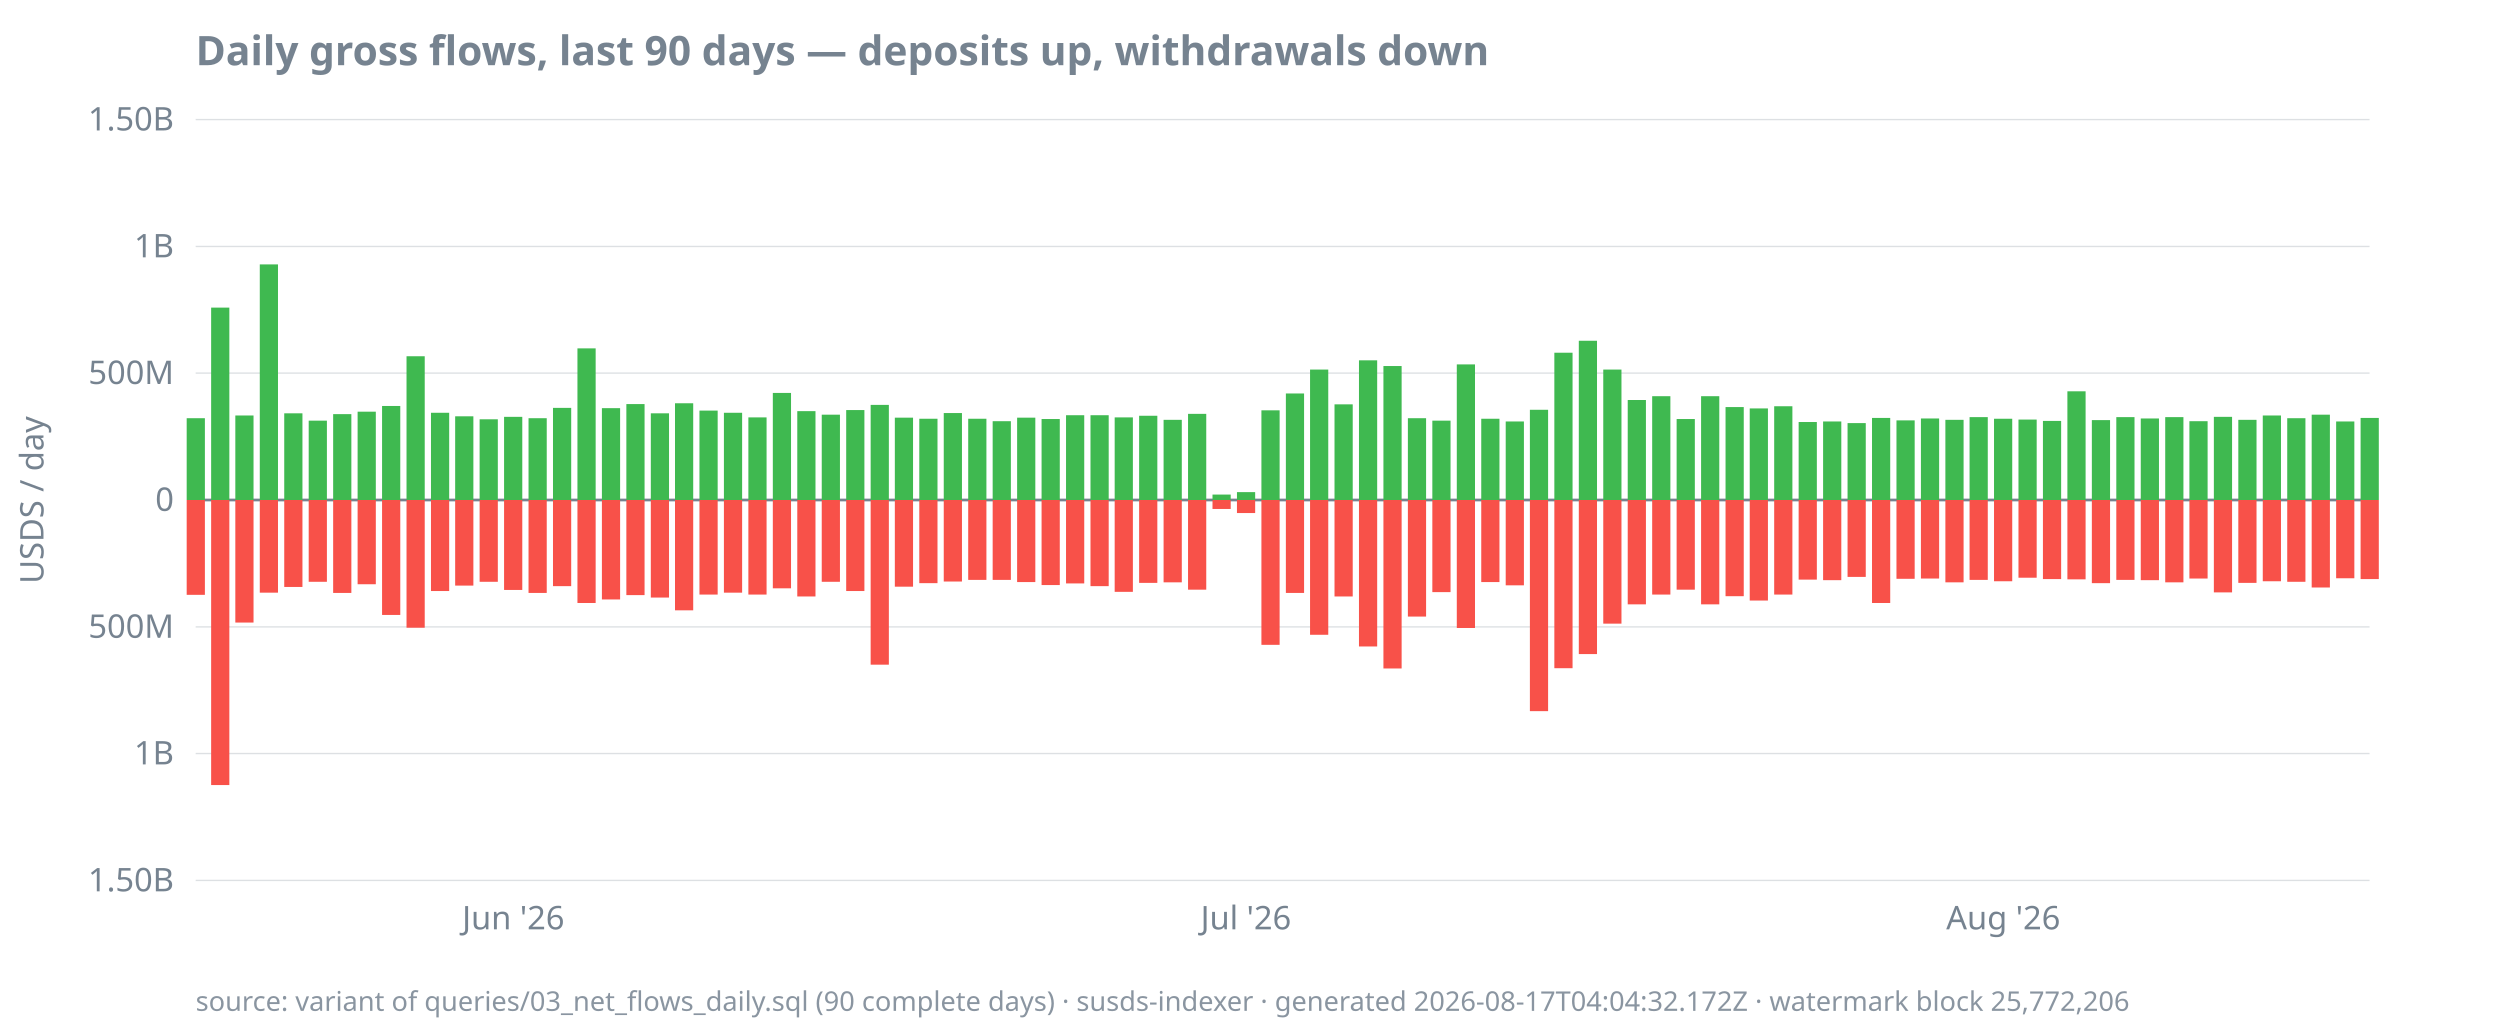
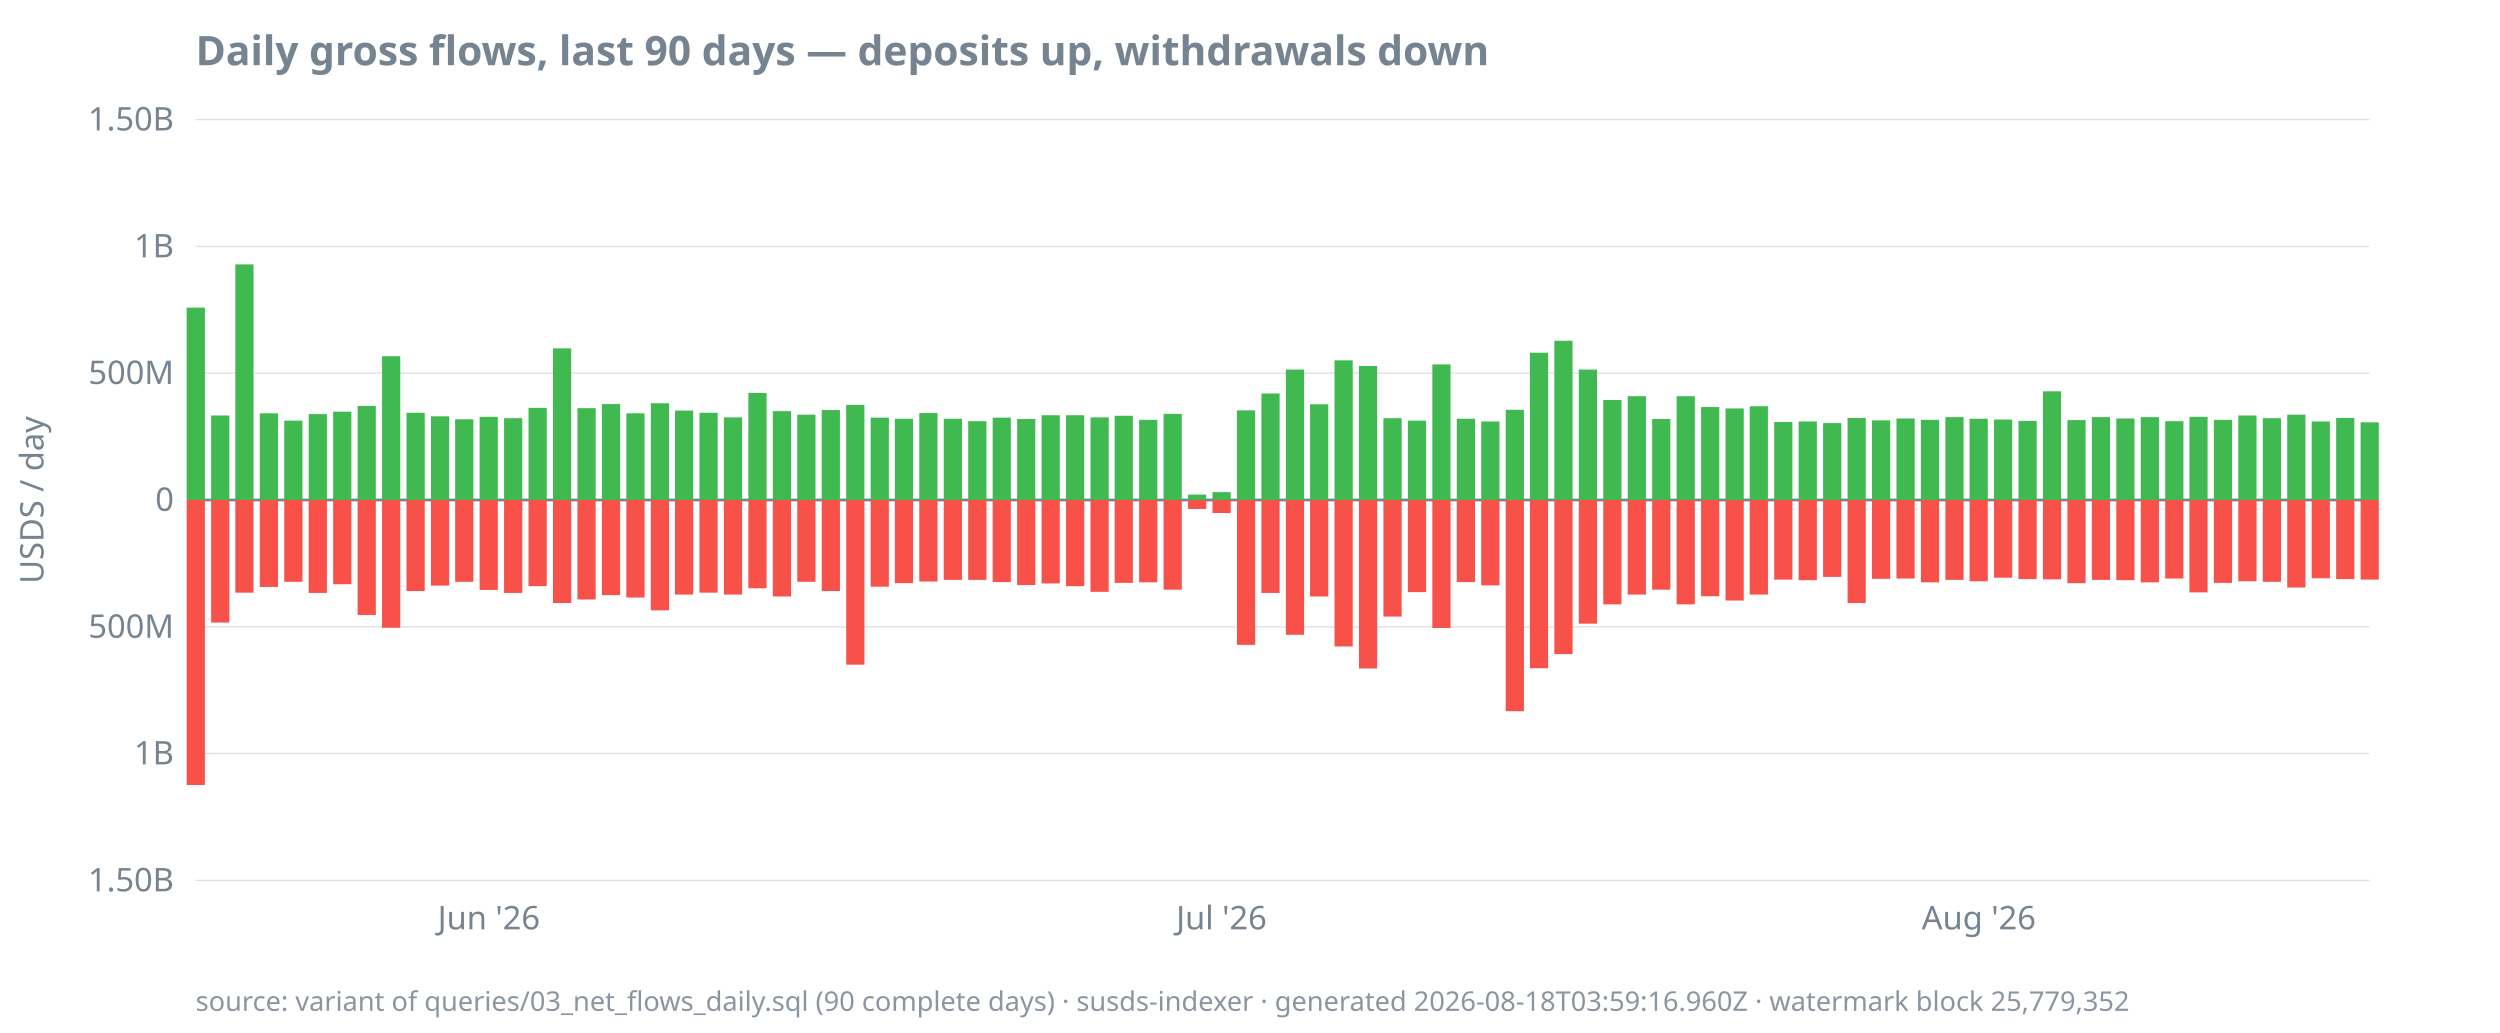
<svg xmlns="http://www.w3.org/2000/svg" width="920" height="380" viewBox="0 0 920 380">
  <style>
  text { font-family: ui-sans-serif, system-ui, sans-serif; font-size: 12px; fill: #768390; }
  .title { font-size: 15px; font-weight: 600; fill: #768390; }
  .footer { font-size: 10px; fill: #768390; opacity: 0.85; }
  .axis { stroke: #768390; stroke-width: 1; }
  .grid { stroke: #768390; stroke-width: 0.5; opacity: 0.25; }
  .line { stroke: #4493f8; stroke-width: 1.8; fill: none; }
  .pos { fill: #3fb950; }
  .neg { fill: #f85149; }
  @media (prefers-color-scheme: dark) {
    text, .title, .footer { fill: #9198a1; }
  }
</style>
  <text class="title" x="72" y="24">Daily gross flows, last 90 days — deposits up, withdrawals down</text>
  <text transform="rotate(-90)" x="-184" y="16" text-anchor="middle">USDS / day</text>
  <line class="grid" x1="72" x2="872" y1="324.0" y2="324.0" />
  <line class="grid" x1="72" x2="872" y1="277.3" y2="277.3" />
  <line class="grid" x1="72" x2="872" y1="230.7" y2="230.7" />
  <line class="grid" x1="72" x2="872" y1="184.0" y2="184.0" />
  <line class="grid" x1="72" x2="872" y1="137.3" y2="137.3" />
  <line class="grid" x1="72" x2="872" y1="90.7" y2="90.7" />
  <line class="grid" x1="72" x2="872" y1="44.0" y2="44.0" />
  <line class="axis" x1="72" x2="872" y1="184.0" y2="184.0" />
  <text x="64" y="328.0" text-anchor="end">1.50B</text>
  <text x="64" y="281.3" text-anchor="end">1B</text>
  <text x="64" y="234.7" text-anchor="end">500M</text>
  <text x="64" y="188.0" text-anchor="end">0</text>
  <text x="64" y="141.3" text-anchor="end">500M</text>
  <text x="64" y="94.7" text-anchor="end">1B</text>
  <text x="64" y="48.0" text-anchor="end">1.50B</text>
-   <text x="188.9" y="342" text-anchor="middle">Jun '26</text>
-   <text x="458.5" y="342" text-anchor="middle">Jul '26</text>
-   <text x="737.2" y="342" text-anchor="middle">Aug '26</text>
-   <rect class="pos" x="68.7" y="153.9" width="6.7" height="30.1" />
-   <rect class="neg" x="68.7" y="184.0" width="6.7" height="34.9" />
-   <rect class="pos" x="77.7" y="113.2" width="6.7" height="70.8" />
-   <rect class="neg" x="77.7" y="184.0" width="6.7" height="104.9" />
-   <rect class="pos" x="86.6" y="152.9" width="6.7" height="31.1" />
-   <rect class="neg" x="86.6" y="184.0" width="6.7" height="45.1" />
-   <rect class="pos" x="95.6" y="97.3" width="6.7" height="86.7" />
-   <rect class="neg" x="95.6" y="184.0" width="6.7" height="34.1" />
-   <rect class="pos" x="104.6" y="152.1" width="6.7" height="31.9" />
-   <rect class="neg" x="104.6" y="184.0" width="6.7" height="32.0" />
-   <rect class="pos" x="113.6" y="154.8" width="6.7" height="29.2" />
-   <rect class="neg" x="113.6" y="184.0" width="6.7" height="30.1" />
-   <rect class="pos" x="122.6" y="152.4" width="6.7" height="31.6" />
-   <rect class="neg" x="122.6" y="184.0" width="6.7" height="34.2" />
-   <rect class="pos" x="131.6" y="151.5" width="6.7" height="32.5" />
-   <rect class="neg" x="131.6" y="184.0" width="6.7" height="31.0" />
-   <rect class="pos" x="140.6" y="149.4" width="6.7" height="34.6" />
-   <rect class="neg" x="140.6" y="184.0" width="6.7" height="42.3" />
-   <rect class="pos" x="149.6" y="131.1" width="6.7" height="52.9" />
-   <rect class="neg" x="149.6" y="184.0" width="6.7" height="47.0" />
-   <rect class="pos" x="158.6" y="151.9" width="6.7" height="32.1" />
-   <rect class="neg" x="158.6" y="184.0" width="6.7" height="33.5" />
-   <rect class="pos" x="167.5" y="153.2" width="6.7" height="30.8" />
-   <rect class="neg" x="167.5" y="184.0" width="6.7" height="31.5" />
-   <rect class="pos" x="176.5" y="154.3" width="6.7" height="29.7" />
-   <rect class="neg" x="176.5" y="184.0" width="6.7" height="30.1" />
-   <rect class="pos" x="185.5" y="153.4" width="6.7" height="30.6" />
-   <rect class="neg" x="185.5" y="184.0" width="6.7" height="33.1" />
-   <rect class="pos" x="194.5" y="153.9" width="6.7" height="30.1" />
-   <rect class="neg" x="194.5" y="184.0" width="6.7" height="34.2" />
-   <rect class="pos" x="203.5" y="150.1" width="6.7" height="33.9" />
-   <rect class="neg" x="203.5" y="184.0" width="6.7" height="31.7" />
-   <rect class="pos" x="212.5" y="128.2" width="6.7" height="55.8" />
-   <rect class="neg" x="212.5" y="184.0" width="6.7" height="37.9" />
-   <rect class="pos" x="221.5" y="150.2" width="6.7" height="33.8" />
-   <rect class="neg" x="221.5" y="184.0" width="6.7" height="36.6" />
-   <rect class="pos" x="230.5" y="148.7" width="6.7" height="35.3" />
-   <rect class="neg" x="230.5" y="184.0" width="6.7" height="35.0" />
-   <rect class="pos" x="239.5" y="152.1" width="6.7" height="31.9" />
-   <rect class="neg" x="239.5" y="184.0" width="6.7" height="35.9" />
-   <rect class="pos" x="248.4" y="148.4" width="6.7" height="35.6" />
-   <rect class="neg" x="248.4" y="184.0" width="6.7" height="40.6" />
-   <rect class="pos" x="257.4" y="151.1" width="6.7" height="32.9" />
-   <rect class="neg" x="257.4" y="184.0" width="6.7" height="34.8" />
-   <rect class="pos" x="266.4" y="151.9" width="6.7" height="32.1" />
-   <rect class="neg" x="266.4" y="184.0" width="6.7" height="34.1" />
-   <rect class="pos" x="275.4" y="153.6" width="6.7" height="30.4" />
-   <rect class="neg" x="275.4" y="184.0" width="6.7" height="34.8" />
-   <rect class="pos" x="284.4" y="144.6" width="6.7" height="39.4" />
-   <rect class="neg" x="284.4" y="184.0" width="6.7" height="32.5" />
-   <rect class="pos" x="293.4" y="151.3" width="6.7" height="32.7" />
-   <rect class="neg" x="293.4" y="184.0" width="6.7" height="35.5" />
-   <rect class="pos" x="302.4" y="152.6" width="6.7" height="31.4" />
-   <rect class="neg" x="302.4" y="184.0" width="6.7" height="30.1" />
-   <rect class="pos" x="311.4" y="150.9" width="6.7" height="33.1" />
-   <rect class="neg" x="311.4" y="184.0" width="6.7" height="33.5" />
-   <rect class="pos" x="320.4" y="149.0" width="6.7" height="35.0" />
-   <rect class="neg" x="320.4" y="184.0" width="6.7" height="60.6" />
-   <rect class="pos" x="329.3" y="153.7" width="6.7" height="30.3" />
-   <rect class="neg" x="329.3" y="184.0" width="6.7" height="31.9" />
-   <rect class="pos" x="338.3" y="154.1" width="6.7" height="29.9" />
-   <rect class="neg" x="338.3" y="184.0" width="6.7" height="30.6" />
-   <rect class="pos" x="347.3" y="152.0" width="6.7" height="32.0" />
-   <rect class="neg" x="347.3" y="184.0" width="6.7" height="30.0" />
-   <rect class="pos" x="356.3" y="154.1" width="6.7" height="29.9" />
+   <text x="179.9" y="342" text-anchor="middle">Jun '26</text>
+   <text x="449.5" y="342" text-anchor="middle">Jul '26</text>
+   <text x="728.2" y="342" text-anchor="middle">Aug '26</text>
+   <rect class="pos" x="68.7" y="113.2" width="6.7" height="70.8" />
+   <rect class="neg" x="68.7" y="184.0" width="6.7" height="104.9" />
+   <rect class="pos" x="77.7" y="152.9" width="6.7" height="31.1" />
+   <rect class="neg" x="77.7" y="184.0" width="6.7" height="45.1" />
+   <rect class="pos" x="86.6" y="97.3" width="6.7" height="86.7" />
+   <rect class="neg" x="86.6" y="184.0" width="6.7" height="34.1" />
+   <rect class="pos" x="95.6" y="152.1" width="6.7" height="31.9" />
+   <rect class="neg" x="95.6" y="184.0" width="6.7" height="32.0" />
+   <rect class="pos" x="104.6" y="154.8" width="6.7" height="29.2" />
+   <rect class="neg" x="104.6" y="184.0" width="6.7" height="30.1" />
+   <rect class="pos" x="113.6" y="152.4" width="6.7" height="31.6" />
+   <rect class="neg" x="113.6" y="184.0" width="6.7" height="34.2" />
+   <rect class="pos" x="122.6" y="151.5" width="6.7" height="32.5" />
+   <rect class="neg" x="122.6" y="184.0" width="6.7" height="31.0" />
+   <rect class="pos" x="131.6" y="149.4" width="6.7" height="34.6" />
+   <rect class="neg" x="131.6" y="184.0" width="6.7" height="42.3" />
+   <rect class="pos" x="140.6" y="131.1" width="6.7" height="52.9" />
+   <rect class="neg" x="140.6" y="184.0" width="6.7" height="47.0" />
+   <rect class="pos" x="149.6" y="151.9" width="6.7" height="32.1" />
+   <rect class="neg" x="149.6" y="184.0" width="6.7" height="33.5" />
+   <rect class="pos" x="158.6" y="153.2" width="6.7" height="30.8" />
+   <rect class="neg" x="158.6" y="184.0" width="6.7" height="31.5" />
+   <rect class="pos" x="167.5" y="154.3" width="6.7" height="29.7" />
+   <rect class="neg" x="167.5" y="184.0" width="6.7" height="30.1" />
+   <rect class="pos" x="176.5" y="153.4" width="6.7" height="30.6" />
+   <rect class="neg" x="176.5" y="184.0" width="6.7" height="33.1" />
+   <rect class="pos" x="185.5" y="153.9" width="6.7" height="30.1" />
+   <rect class="neg" x="185.5" y="184.0" width="6.7" height="34.2" />
+   <rect class="pos" x="194.5" y="150.1" width="6.7" height="33.9" />
+   <rect class="neg" x="194.5" y="184.0" width="6.7" height="31.7" />
+   <rect class="pos" x="203.5" y="128.2" width="6.7" height="55.8" />
+   <rect class="neg" x="203.5" y="184.0" width="6.7" height="37.9" />
+   <rect class="pos" x="212.5" y="150.2" width="6.7" height="33.8" />
+   <rect class="neg" x="212.5" y="184.0" width="6.7" height="36.6" />
+   <rect class="pos" x="221.5" y="148.7" width="6.7" height="35.3" />
+   <rect class="neg" x="221.5" y="184.0" width="6.7" height="35.0" />
+   <rect class="pos" x="230.5" y="152.1" width="6.7" height="31.9" />
+   <rect class="neg" x="230.5" y="184.0" width="6.7" height="35.9" />
+   <rect class="pos" x="239.5" y="148.4" width="6.7" height="35.6" />
+   <rect class="neg" x="239.5" y="184.0" width="6.7" height="40.6" />
+   <rect class="pos" x="248.4" y="151.1" width="6.7" height="32.9" />
+   <rect class="neg" x="248.4" y="184.0" width="6.7" height="34.8" />
+   <rect class="pos" x="257.4" y="151.9" width="6.7" height="32.1" />
+   <rect class="neg" x="257.4" y="184.0" width="6.7" height="34.1" />
+   <rect class="pos" x="266.4" y="153.6" width="6.7" height="30.4" />
+   <rect class="neg" x="266.4" y="184.0" width="6.7" height="34.8" />
+   <rect class="pos" x="275.4" y="144.6" width="6.7" height="39.4" />
+   <rect class="neg" x="275.4" y="184.0" width="6.7" height="32.5" />
+   <rect class="pos" x="284.4" y="151.3" width="6.7" height="32.7" />
+   <rect class="neg" x="284.4" y="184.0" width="6.7" height="35.5" />
+   <rect class="pos" x="293.4" y="152.6" width="6.7" height="31.4" />
+   <rect class="neg" x="293.4" y="184.0" width="6.7" height="30.1" />
+   <rect class="pos" x="302.4" y="150.9" width="6.7" height="33.1" />
+   <rect class="neg" x="302.4" y="184.0" width="6.7" height="33.5" />
+   <rect class="pos" x="311.4" y="149.0" width="6.7" height="35.0" />
+   <rect class="neg" x="311.4" y="184.0" width="6.7" height="60.6" />
+   <rect class="pos" x="320.4" y="153.7" width="6.7" height="30.3" />
+   <rect class="neg" x="320.4" y="184.0" width="6.7" height="31.9" />
+   <rect class="pos" x="329.3" y="154.1" width="6.7" height="29.9" />
+   <rect class="neg" x="329.3" y="184.0" width="6.7" height="30.6" />
+   <rect class="pos" x="338.3" y="152.0" width="6.7" height="32.0" />
+   <rect class="neg" x="338.3" y="184.0" width="6.7" height="30.0" />
+   <rect class="pos" x="347.3" y="154.1" width="6.7" height="29.9" />
+   <rect class="neg" x="347.3" y="184.0" width="6.7" height="29.4" />
+   <rect class="pos" x="356.3" y="155.0" width="6.7" height="29.0" />
  <rect class="neg" x="356.3" y="184.0" width="6.7" height="29.4" />
-   <rect class="pos" x="365.3" y="155.0" width="6.7" height="29.0" />
-   <rect class="neg" x="365.3" y="184.0" width="6.7" height="29.4" />
-   <rect class="pos" x="374.3" y="153.7" width="6.7" height="30.3" />
-   <rect class="neg" x="374.3" y="184.0" width="6.7" height="30.2" />
-   <rect class="pos" x="383.3" y="154.2" width="6.7" height="29.8" />
-   <rect class="neg" x="383.3" y="184.0" width="6.7" height="31.3" />
+   <rect class="pos" x="365.3" y="153.7" width="6.7" height="30.3" />
+   <rect class="neg" x="365.3" y="184.0" width="6.7" height="30.2" />
+   <rect class="pos" x="374.3" y="154.2" width="6.7" height="29.8" />
+   <rect class="neg" x="374.3" y="184.0" width="6.7" height="31.3" />
+   <rect class="pos" x="383.3" y="152.8" width="6.7" height="31.2" />
+   <rect class="neg" x="383.3" y="184.0" width="6.7" height="30.7" />
  <rect class="pos" x="392.3" y="152.8" width="6.7" height="31.2" />
-   <rect class="neg" x="392.3" y="184.0" width="6.7" height="30.7" />
-   <rect class="pos" x="401.3" y="152.8" width="6.7" height="31.2" />
-   <rect class="neg" x="401.3" y="184.0" width="6.7" height="31.7" />
-   <rect class="pos" x="410.2" y="153.6" width="6.7" height="30.4" />
-   <rect class="neg" x="410.2" y="184.0" width="6.7" height="33.8" />
-   <rect class="pos" x="419.2" y="153.0" width="6.7" height="31.0" />
-   <rect class="neg" x="419.2" y="184.0" width="6.7" height="30.5" />
-   <rect class="pos" x="428.2" y="154.5" width="6.7" height="29.5" />
-   <rect class="neg" x="428.2" y="184.0" width="6.7" height="30.3" />
-   <rect class="pos" x="437.2" y="152.3" width="6.7" height="31.7" />
-   <rect class="neg" x="437.2" y="184.0" width="6.7" height="33.0" />
-   <rect class="pos" x="446.2" y="182.0" width="6.7" height="2.0" />
-   <rect class="neg" x="446.2" y="184.0" width="6.7" height="3.3" />
-   <rect class="pos" x="455.2" y="181.1" width="6.7" height="2.9" />
-   <rect class="neg" x="455.2" y="184.0" width="6.7" height="4.8" />
-   <rect class="pos" x="464.2" y="151.0" width="6.7" height="33.0" />
-   <rect class="neg" x="464.2" y="184.0" width="6.7" height="53.3" />
-   <rect class="pos" x="473.2" y="144.8" width="6.7" height="39.2" />
-   <rect class="neg" x="473.2" y="184.0" width="6.7" height="34.2" />
-   <rect class="pos" x="482.1" y="136.0" width="6.7" height="48.0" />
-   <rect class="neg" x="482.1" y="184.0" width="6.7" height="49.6" />
-   <rect class="pos" x="491.1" y="148.8" width="6.7" height="35.2" />
-   <rect class="neg" x="491.1" y="184.0" width="6.7" height="35.5" />
-   <rect class="pos" x="500.1" y="132.6" width="6.7" height="51.4" />
-   <rect class="neg" x="500.1" y="184.0" width="6.7" height="53.9" />
-   <rect class="pos" x="509.1" y="134.7" width="6.7" height="49.3" />
-   <rect class="neg" x="509.1" y="184.0" width="6.7" height="62.0" />
-   <rect class="pos" x="518.1" y="153.9" width="6.7" height="30.1" />
-   <rect class="neg" x="518.1" y="184.0" width="6.7" height="42.9" />
-   <rect class="pos" x="527.1" y="154.8" width="6.7" height="29.2" />
-   <rect class="neg" x="527.1" y="184.0" width="6.7" height="33.9" />
-   <rect class="pos" x="536.1" y="134.1" width="6.7" height="49.9" />
-   <rect class="neg" x="536.1" y="184.0" width="6.7" height="47.1" />
-   <rect class="pos" x="545.1" y="154.1" width="6.7" height="29.9" />
-   <rect class="neg" x="545.1" y="184.0" width="6.7" height="30.2" />
-   <rect class="pos" x="554.1" y="155.1" width="6.7" height="28.9" />
-   <rect class="neg" x="554.1" y="184.0" width="6.7" height="31.4" />
-   <rect class="pos" x="563.0" y="150.8" width="6.7" height="33.2" />
-   <rect class="neg" x="563.0" y="184.0" width="6.7" height="77.7" />
-   <rect class="pos" x="572.0" y="129.8" width="6.7" height="54.2" />
-   <rect class="neg" x="572.0" y="184.0" width="6.7" height="61.9" />
-   <rect class="pos" x="581.0" y="125.4" width="6.7" height="58.6" />
-   <rect class="neg" x="581.0" y="184.0" width="6.7" height="56.7" />
-   <rect class="pos" x="590.0" y="136.0" width="6.7" height="48.0" />
-   <rect class="neg" x="590.0" y="184.0" width="6.7" height="45.5" />
-   <rect class="pos" x="599.0" y="147.2" width="6.7" height="36.8" />
-   <rect class="neg" x="599.0" y="184.0" width="6.7" height="38.4" />
-   <rect class="pos" x="608.0" y="145.8" width="6.7" height="38.2" />
-   <rect class="neg" x="608.0" y="184.0" width="6.7" height="34.8" />
-   <rect class="pos" x="617.0" y="154.2" width="6.7" height="29.8" />
-   <rect class="neg" x="617.0" y="184.0" width="6.7" height="33.0" />
-   <rect class="pos" x="626.0" y="145.8" width="6.7" height="38.2" />
-   <rect class="neg" x="626.0" y="184.0" width="6.7" height="38.4" />
-   <rect class="pos" x="635.0" y="149.8" width="6.7" height="34.2" />
-   <rect class="neg" x="635.0" y="184.0" width="6.7" height="35.4" />
-   <rect class="pos" x="643.9" y="150.3" width="6.7" height="33.7" />
-   <rect class="neg" x="643.9" y="184.0" width="6.7" height="37.0" />
-   <rect class="pos" x="652.9" y="149.5" width="6.7" height="34.5" />
-   <rect class="neg" x="652.9" y="184.0" width="6.7" height="34.8" />
-   <rect class="pos" x="661.9" y="155.3" width="6.7" height="28.7" />
-   <rect class="neg" x="661.9" y="184.0" width="6.7" height="29.3" />
-   <rect class="pos" x="670.9" y="155.1" width="6.7" height="28.9" />
-   <rect class="neg" x="670.9" y="184.0" width="6.7" height="29.5" />
-   <rect class="pos" x="679.9" y="155.7" width="6.7" height="28.3" />
-   <rect class="neg" x="679.9" y="184.0" width="6.7" height="28.3" />
-   <rect class="pos" x="688.9" y="153.8" width="6.7" height="30.2" />
-   <rect class="neg" x="688.9" y="184.0" width="6.7" height="37.9" />
-   <rect class="pos" x="697.9" y="154.7" width="6.7" height="29.3" />
-   <rect class="neg" x="697.9" y="184.0" width="6.7" height="29.0" />
-   <rect class="pos" x="706.9" y="154.0" width="6.7" height="30.0" />
-   <rect class="neg" x="706.9" y="184.0" width="6.7" height="28.9" />
-   <rect class="pos" x="715.9" y="154.5" width="6.7" height="29.5" />
-   <rect class="neg" x="715.9" y="184.0" width="6.7" height="30.3" />
-   <rect class="pos" x="724.8" y="153.5" width="6.7" height="30.5" />
-   <rect class="neg" x="724.8" y="184.0" width="6.7" height="29.4" />
-   <rect class="pos" x="733.8" y="154.1" width="6.7" height="29.9" />
-   <rect class="neg" x="733.8" y="184.0" width="6.7" height="29.9" />
-   <rect class="pos" x="742.8" y="154.4" width="6.7" height="29.6" />
-   <rect class="neg" x="742.8" y="184.0" width="6.7" height="28.6" />
-   <rect class="pos" x="751.8" y="154.9" width="6.7" height="29.1" />
-   <rect class="neg" x="751.8" y="184.0" width="6.7" height="29.1" />
-   <rect class="pos" x="760.8" y="144.0" width="6.7" height="40.0" />
-   <rect class="neg" x="760.8" y="184.0" width="6.7" height="29.2" />
-   <rect class="pos" x="769.8" y="154.6" width="6.7" height="29.4" />
-   <rect class="neg" x="769.8" y="184.0" width="6.7" height="30.6" />
-   <rect class="pos" x="778.8" y="153.5" width="6.7" height="30.5" />
-   <rect class="neg" x="778.8" y="184.0" width="6.7" height="29.4" />
-   <rect class="pos" x="787.8" y="154.0" width="6.7" height="30.0" />
-   <rect class="neg" x="787.8" y="184.0" width="6.7" height="29.5" />
-   <rect class="pos" x="796.8" y="153.5" width="6.7" height="30.5" />
-   <rect class="neg" x="796.8" y="184.0" width="6.7" height="30.3" />
-   <rect class="pos" x="805.7" y="155.0" width="6.7" height="29.0" />
-   <rect class="neg" x="805.7" y="184.0" width="6.7" height="28.9" />
-   <rect class="pos" x="814.7" y="153.4" width="6.7" height="30.6" />
-   <rect class="neg" x="814.7" y="184.0" width="6.7" height="34.0" />
-   <rect class="pos" x="823.7" y="154.5" width="6.7" height="29.5" />
-   <rect class="neg" x="823.7" y="184.0" width="6.7" height="30.5" />
-   <rect class="pos" x="832.7" y="152.9" width="6.7" height="31.1" />
-   <rect class="neg" x="832.7" y="184.0" width="6.7" height="29.9" />
-   <rect class="pos" x="841.7" y="153.9" width="6.7" height="30.1" />
-   <rect class="neg" x="841.7" y="184.0" width="6.7" height="30.1" />
-   <rect class="pos" x="850.7" y="152.6" width="6.7" height="31.4" />
-   <rect class="neg" x="850.7" y="184.0" width="6.7" height="32.2" />
-   <rect class="pos" x="859.7" y="155.1" width="6.7" height="28.9" />
-   <rect class="neg" x="859.7" y="184.0" width="6.7" height="28.8" />
-   <rect class="pos" x="868.7" y="153.8" width="6.7" height="30.2" />
-   <rect class="neg" x="868.7" y="184.0" width="6.7" height="29.1" />
-   <text class="footer" x="72" y="372">source: variant of queries/03_net_flows_daily.sql (90 complete days) · susds-indexer · generated 2026-08-17T04:04:32.172Z · watermark block 25,772,206</text>
+   <rect class="neg" x="392.3" y="184.0" width="6.7" height="31.7" />
+   <rect class="pos" x="401.3" y="153.6" width="6.7" height="30.4" />
+   <rect class="neg" x="401.3" y="184.0" width="6.7" height="33.8" />
+   <rect class="pos" x="410.2" y="153.0" width="6.7" height="31.0" />
+   <rect class="neg" x="410.2" y="184.0" width="6.7" height="30.5" />
+   <rect class="pos" x="419.2" y="154.5" width="6.7" height="29.5" />
+   <rect class="neg" x="419.2" y="184.0" width="6.7" height="30.3" />
+   <rect class="pos" x="428.2" y="152.3" width="6.7" height="31.7" />
+   <rect class="neg" x="428.2" y="184.0" width="6.7" height="33.0" />
+   <rect class="pos" x="437.2" y="182.0" width="6.7" height="2.0" />
+   <rect class="neg" x="437.2" y="184.0" width="6.7" height="3.3" />
+   <rect class="pos" x="446.2" y="181.1" width="6.7" height="2.9" />
+   <rect class="neg" x="446.2" y="184.0" width="6.7" height="4.8" />
+   <rect class="pos" x="455.2" y="151.0" width="6.7" height="33.0" />
+   <rect class="neg" x="455.2" y="184.0" width="6.7" height="53.3" />
+   <rect class="pos" x="464.2" y="144.8" width="6.7" height="39.2" />
+   <rect class="neg" x="464.2" y="184.0" width="6.7" height="34.2" />
+   <rect class="pos" x="473.2" y="136.0" width="6.7" height="48.0" />
+   <rect class="neg" x="473.2" y="184.0" width="6.7" height="49.6" />
+   <rect class="pos" x="482.1" y="148.8" width="6.7" height="35.2" />
+   <rect class="neg" x="482.1" y="184.0" width="6.7" height="35.5" />
+   <rect class="pos" x="491.1" y="132.6" width="6.7" height="51.4" />
+   <rect class="neg" x="491.1" y="184.0" width="6.7" height="53.9" />
+   <rect class="pos" x="500.1" y="134.7" width="6.7" height="49.3" />
+   <rect class="neg" x="500.1" y="184.0" width="6.7" height="62.0" />
+   <rect class="pos" x="509.1" y="153.9" width="6.7" height="30.1" />
+   <rect class="neg" x="509.1" y="184.0" width="6.7" height="42.9" />
+   <rect class="pos" x="518.1" y="154.8" width="6.7" height="29.2" />
+   <rect class="neg" x="518.1" y="184.0" width="6.7" height="33.9" />
+   <rect class="pos" x="527.1" y="134.1" width="6.7" height="49.9" />
+   <rect class="neg" x="527.1" y="184.0" width="6.7" height="47.1" />
+   <rect class="pos" x="536.1" y="154.1" width="6.7" height="29.9" />
+   <rect class="neg" x="536.1" y="184.0" width="6.7" height="30.2" />
+   <rect class="pos" x="545.1" y="155.1" width="6.7" height="28.9" />
+   <rect class="neg" x="545.1" y="184.0" width="6.7" height="31.4" />
+   <rect class="pos" x="554.1" y="150.8" width="6.7" height="33.2" />
+   <rect class="neg" x="554.1" y="184.0" width="6.7" height="77.7" />
+   <rect class="pos" x="563.0" y="129.8" width="6.7" height="54.2" />
+   <rect class="neg" x="563.0" y="184.0" width="6.7" height="61.9" />
+   <rect class="pos" x="572.0" y="125.4" width="6.7" height="58.6" />
+   <rect class="neg" x="572.0" y="184.0" width="6.7" height="56.7" />
+   <rect class="pos" x="581.0" y="136.0" width="6.7" height="48.0" />
+   <rect class="neg" x="581.0" y="184.0" width="6.7" height="45.5" />
+   <rect class="pos" x="590.0" y="147.2" width="6.7" height="36.8" />
+   <rect class="neg" x="590.0" y="184.0" width="6.7" height="38.4" />
+   <rect class="pos" x="599.0" y="145.8" width="6.7" height="38.2" />
+   <rect class="neg" x="599.0" y="184.0" width="6.7" height="34.8" />
+   <rect class="pos" x="608.0" y="154.2" width="6.7" height="29.8" />
+   <rect class="neg" x="608.0" y="184.0" width="6.7" height="33.0" />
+   <rect class="pos" x="617.0" y="145.8" width="6.7" height="38.2" />
+   <rect class="neg" x="617.0" y="184.0" width="6.7" height="38.4" />
+   <rect class="pos" x="626.0" y="149.8" width="6.7" height="34.2" />
+   <rect class="neg" x="626.0" y="184.0" width="6.7" height="35.4" />
+   <rect class="pos" x="635.0" y="150.3" width="6.7" height="33.7" />
+   <rect class="neg" x="635.0" y="184.0" width="6.7" height="37.0" />
+   <rect class="pos" x="643.9" y="149.5" width="6.7" height="34.5" />
+   <rect class="neg" x="643.9" y="184.0" width="6.7" height="34.8" />
+   <rect class="pos" x="652.9" y="155.3" width="6.7" height="28.7" />
+   <rect class="neg" x="652.9" y="184.0" width="6.7" height="29.3" />
+   <rect class="pos" x="661.9" y="155.1" width="6.7" height="28.9" />
+   <rect class="neg" x="661.9" y="184.0" width="6.7" height="29.5" />
+   <rect class="pos" x="670.9" y="155.7" width="6.7" height="28.3" />
+   <rect class="neg" x="670.9" y="184.0" width="6.7" height="28.3" />
+   <rect class="pos" x="679.9" y="153.8" width="6.7" height="30.2" />
+   <rect class="neg" x="679.9" y="184.0" width="6.7" height="37.9" />
+   <rect class="pos" x="688.9" y="154.7" width="6.7" height="29.3" />
+   <rect class="neg" x="688.9" y="184.0" width="6.7" height="29.0" />
+   <rect class="pos" x="697.9" y="154.0" width="6.7" height="30.0" />
+   <rect class="neg" x="697.9" y="184.0" width="6.7" height="28.9" />
+   <rect class="pos" x="706.9" y="154.5" width="6.7" height="29.5" />
+   <rect class="neg" x="706.9" y="184.0" width="6.7" height="30.3" />
+   <rect class="pos" x="715.9" y="153.5" width="6.7" height="30.5" />
+   <rect class="neg" x="715.9" y="184.0" width="6.7" height="29.4" />
+   <rect class="pos" x="724.8" y="154.1" width="6.7" height="29.9" />
+   <rect class="neg" x="724.8" y="184.0" width="6.7" height="29.9" />
+   <rect class="pos" x="733.8" y="154.4" width="6.7" height="29.6" />
+   <rect class="neg" x="733.8" y="184.0" width="6.7" height="28.6" />
+   <rect class="pos" x="742.8" y="154.9" width="6.7" height="29.1" />
+   <rect class="neg" x="742.8" y="184.0" width="6.7" height="29.1" />
+   <rect class="pos" x="751.8" y="144.0" width="6.7" height="40.0" />
+   <rect class="neg" x="751.8" y="184.0" width="6.7" height="29.2" />
+   <rect class="pos" x="760.8" y="154.6" width="6.7" height="29.4" />
+   <rect class="neg" x="760.8" y="184.0" width="6.7" height="30.6" />
+   <rect class="pos" x="769.8" y="153.5" width="6.7" height="30.5" />
+   <rect class="neg" x="769.8" y="184.0" width="6.7" height="29.4" />
+   <rect class="pos" x="778.8" y="154.0" width="6.7" height="30.0" />
+   <rect class="neg" x="778.8" y="184.0" width="6.7" height="29.5" />
+   <rect class="pos" x="787.8" y="153.5" width="6.7" height="30.5" />
+   <rect class="neg" x="787.8" y="184.0" width="6.7" height="30.3" />
+   <rect class="pos" x="796.8" y="155.0" width="6.7" height="29.0" />
+   <rect class="neg" x="796.8" y="184.0" width="6.7" height="28.9" />
+   <rect class="pos" x="805.7" y="153.4" width="6.7" height="30.6" />
+   <rect class="neg" x="805.7" y="184.0" width="6.7" height="34.0" />
+   <rect class="pos" x="814.7" y="154.5" width="6.7" height="29.5" />
+   <rect class="neg" x="814.7" y="184.0" width="6.7" height="30.5" />
+   <rect class="pos" x="823.7" y="152.9" width="6.7" height="31.1" />
+   <rect class="neg" x="823.7" y="184.0" width="6.7" height="29.9" />
+   <rect class="pos" x="832.7" y="153.9" width="6.7" height="30.1" />
+   <rect class="neg" x="832.7" y="184.0" width="6.7" height="30.1" />
+   <rect class="pos" x="841.7" y="152.6" width="6.7" height="31.4" />
+   <rect class="neg" x="841.7" y="184.0" width="6.7" height="32.2" />
+   <rect class="pos" x="850.7" y="155.1" width="6.7" height="28.9" />
+   <rect class="neg" x="850.7" y="184.0" width="6.7" height="28.8" />
+   <rect class="pos" x="859.7" y="153.8" width="6.7" height="30.2" />
+   <rect class="neg" x="859.7" y="184.0" width="6.7" height="29.1" />
+   <rect class="pos" x="868.7" y="155.4" width="6.7" height="28.6" />
+   <rect class="neg" x="868.7" y="184.0" width="6.7" height="29.3" />
+   <text class="footer" x="72" y="372">source: variant of queries/03_net_flows_daily.sql (90 complete days) · susds-indexer · generated 2026-08-18T03:59:16.960Z · watermark block 25,779,352</text>
</svg>
